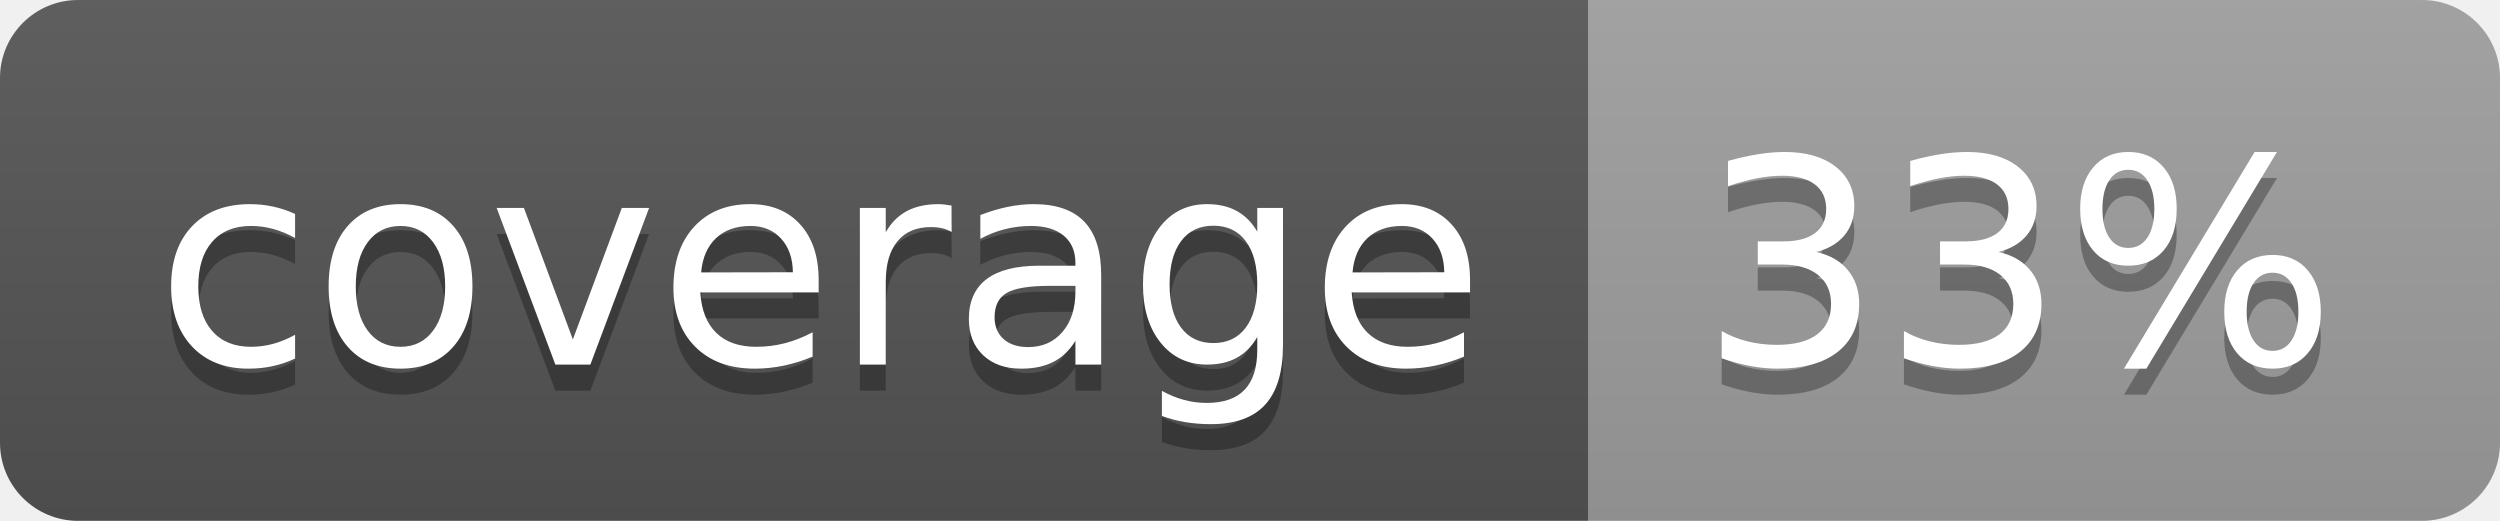
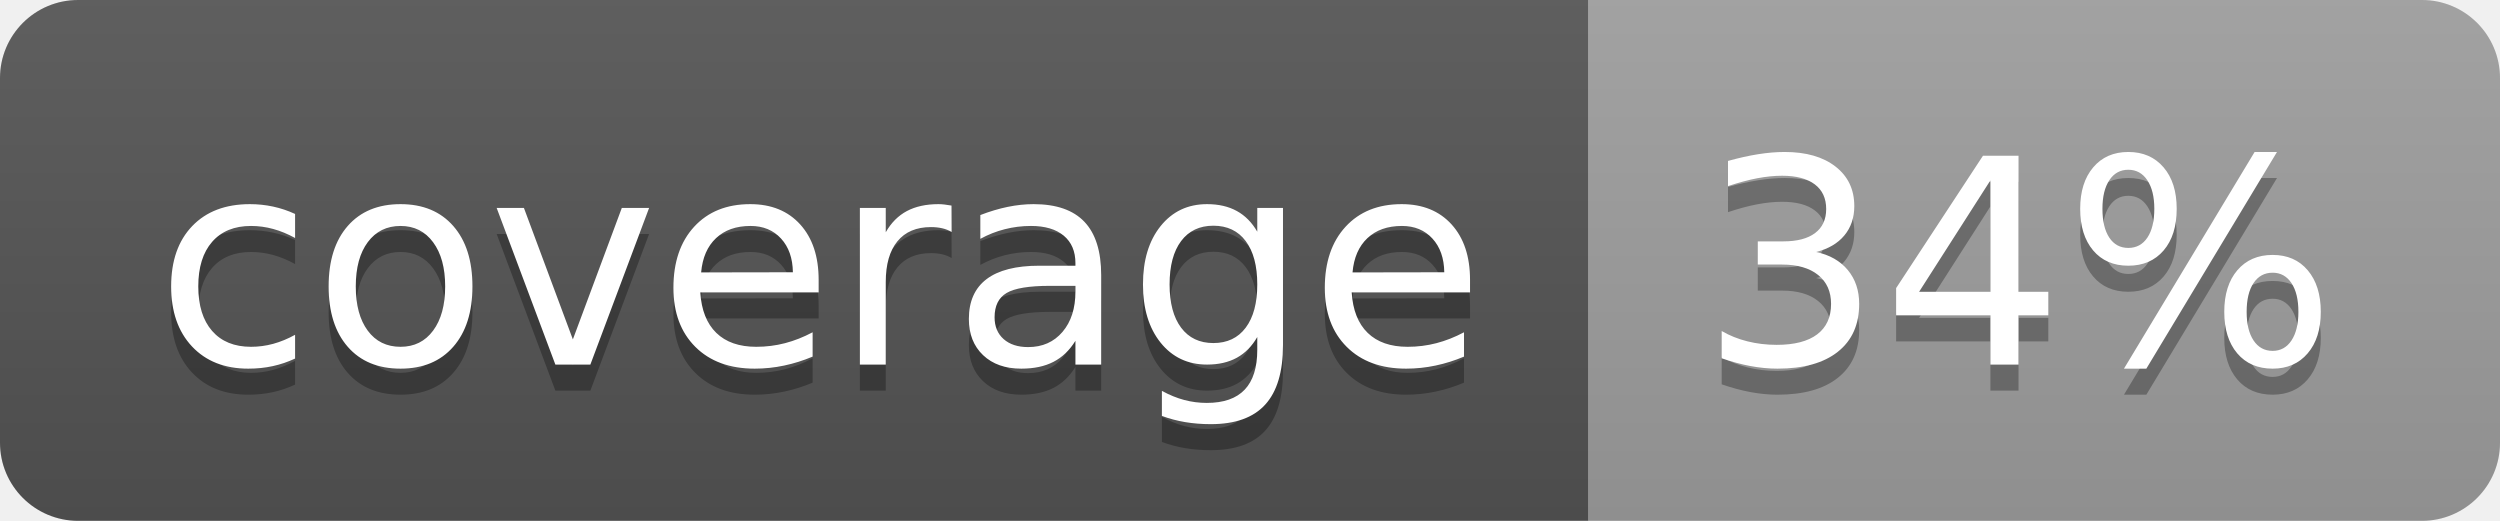
<svg xmlns="http://www.w3.org/2000/svg" width="96" height="20">
  <linearGradient id="b" x2="0" y2="100%">
    <stop offset="0" stop-color="#bbb" stop-opacity=".1" />
    <stop offset="1" stop-opacity=".1" />
  </linearGradient>
  <clipPath id="a">
    <rect width="96" height="20" rx="3" fill="#fff" />
  </clipPath>
  <g clip-path="url(#a)">
    <path fill="#555" d="M0 0h61v20H0z" />
    <path fill="#9F9F9F" d="M61 0h35v20H61z" />
    <path fill="url(#b)" d="M0 0h96v20H0z" />
  </g>
  <g fill="#fff" text-anchor="middle" font-family="DejaVu Sans,Verdana,Geneva,sans-serif" font-size="110">
    <text x="315" y="150" fill="#010101" fill-opacity=".3" transform="scale(.1)" textLength="510">coverage</text>
    <text x="315" y="140" transform="scale(.1)" textLength="510">coverage</text>
-     <text x="775" y="150" fill="#010101" fill-opacity=".3" transform="scale(.1)" textLength="250">33%</text>
-     <text x="775" y="140" transform="scale(.1)" textLength="250">33%</text>
+     <text x="775" y="150" fill="#010101" fill-opacity=".3" transform="scale(.1)" textLength="250">34%</text>
+     <text x="775" y="140" transform="scale(.1)" textLength="250">34%</text>
  </g>
</svg>
